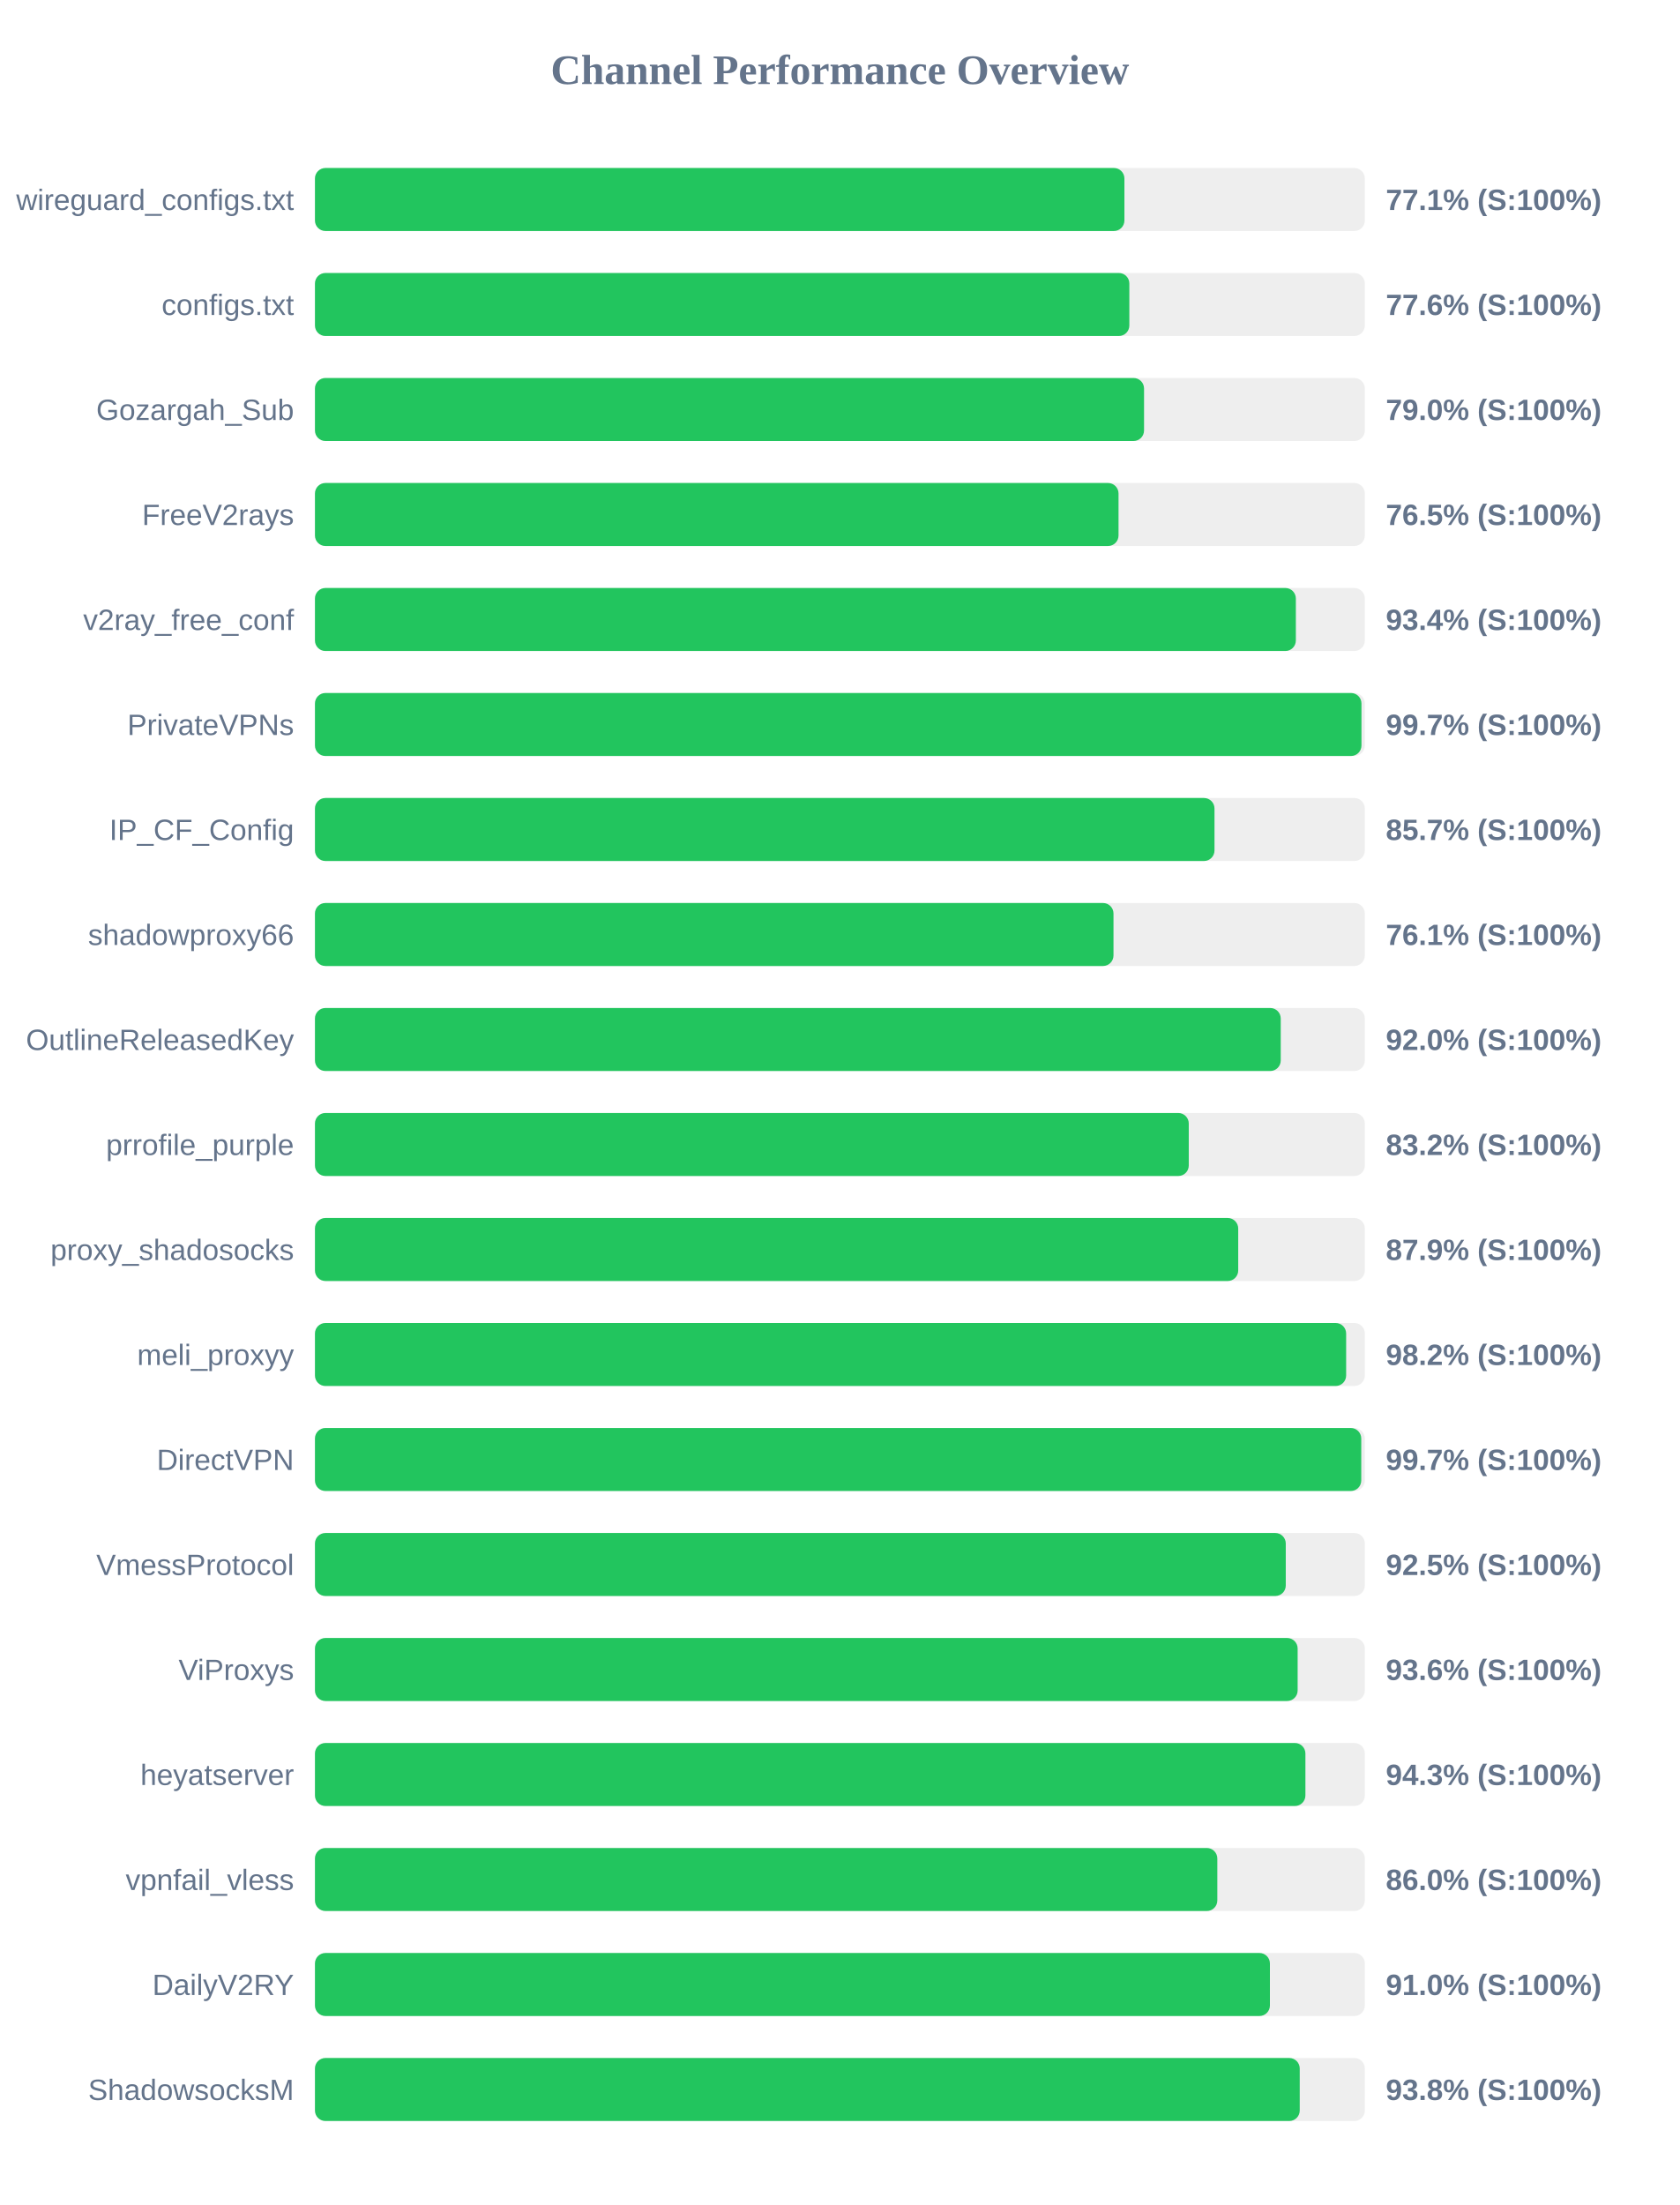
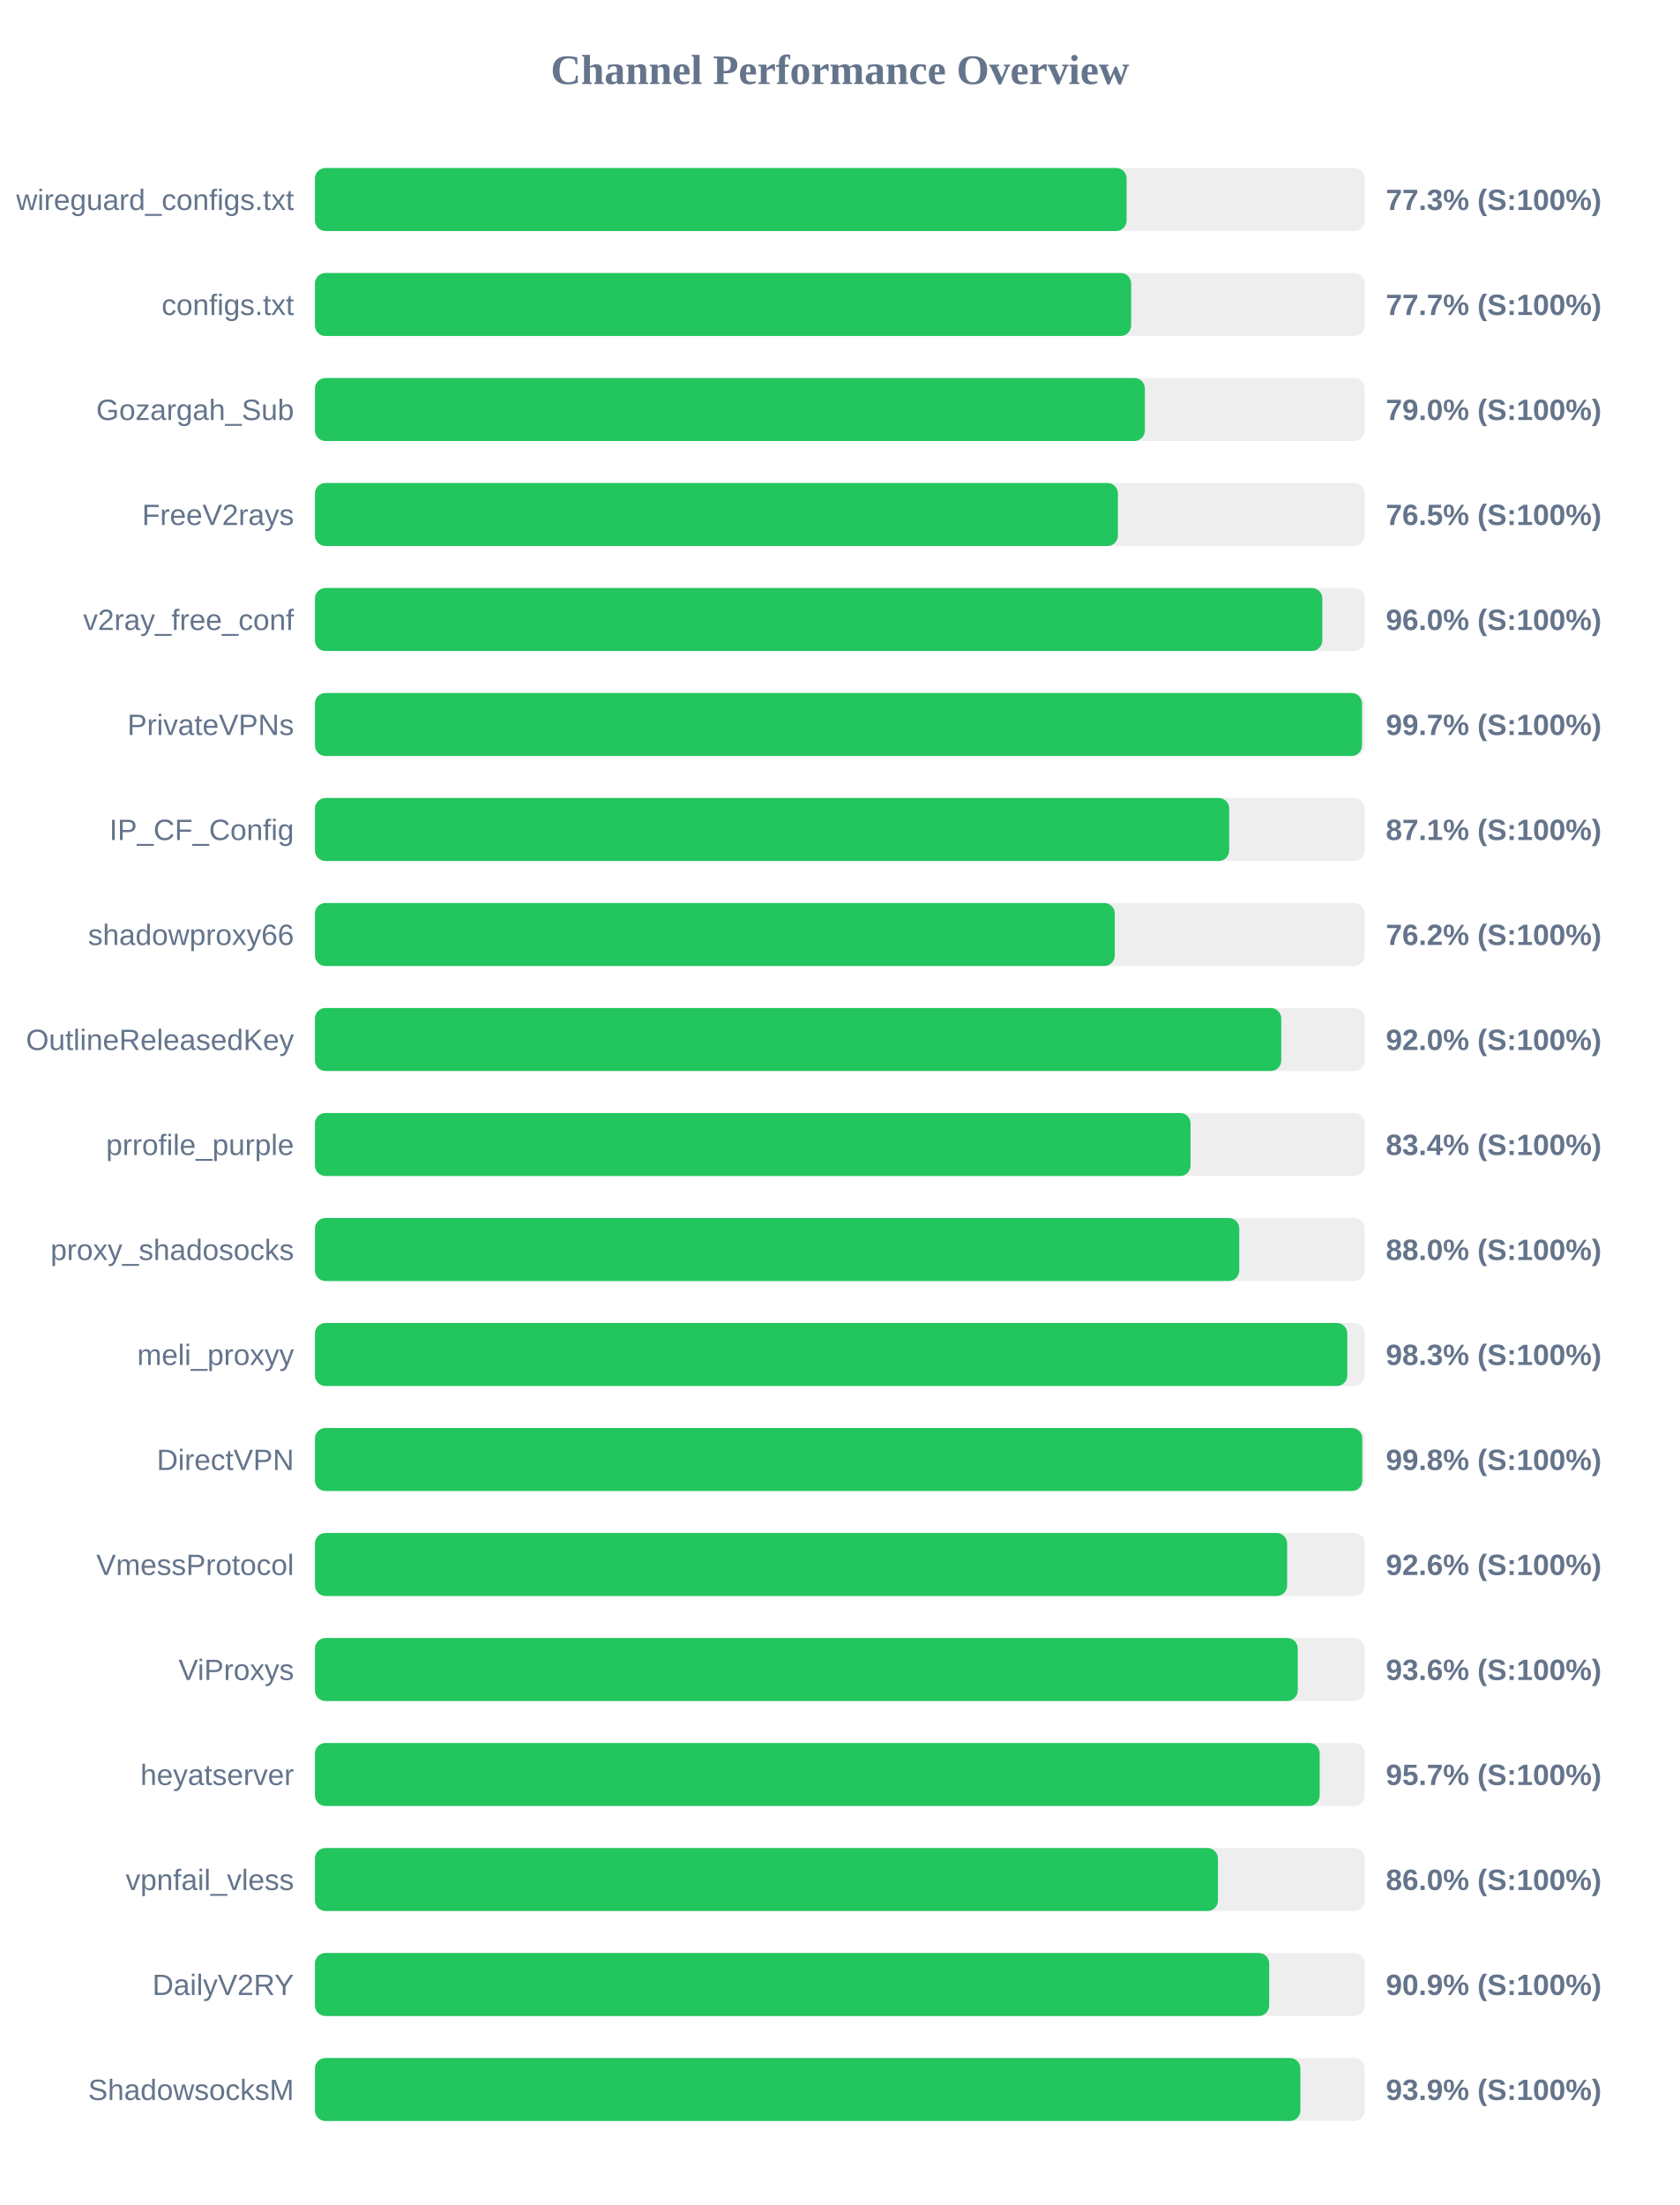
<svg xmlns="http://www.w3.org/2000/svg" width="800" height="1050" version="1.1">
  <style>
        .row { font: 14px Arial; fill: #64748b; }
        .score { font: bold 14px Arial; fill: #64748b; }
    </style>
  <text x="400" y="40" text-anchor="middle" font-size="20px" font-weight="bold" fill="#64748b">Channel Performance Overview</text>
  <rect x="150" y="80" width="500" height="30" fill="#eee" rx="5" />
-   <rect x="150" y="80" width="385.5" height="30" fill="#22c55e" rx="5" />
+   <rect x="150" y="80" width="386.55" height="30" fill="#22c55e" rx="5" />
  <text x="140" y="100" text-anchor="end" class="row">wireguard_configs.txt</text>
-   <text x="660" y="100" text-anchor="start" class="score">77.1% (S:100%)</text>
+   <text x="660" y="100" text-anchor="start" class="score">77.3% (S:100%)</text>
  <rect x="150" y="130" width="500" height="30" fill="#eee" rx="5" />
-   <rect x="150" y="130" width="387.85" height="30" fill="#22c55e" rx="5" />
+   <rect x="150" y="130" width="388.7" height="30" fill="#22c55e" rx="5" />
  <text x="140" y="150" text-anchor="end" class="row">configs.txt</text>
-   <text x="660" y="150" text-anchor="start" class="score">77.6% (S:100%)</text>
+   <text x="660" y="150" text-anchor="start" class="score">77.7% (S:100%)</text>
  <rect x="150" y="180" width="500" height="30" fill="#eee" rx="5" />
-   <rect x="150" y="180" width="394.85" height="30" fill="#22c55e" rx="5" />
+   <rect x="150" y="180" width="395.25" height="30" fill="#22c55e" rx="5" />
  <text x="140" y="200" text-anchor="end" class="row">Gozargah_Sub</text>
  <text x="660" y="200" text-anchor="start" class="score">79.0% (S:100%)</text>
  <rect x="150" y="230" width="500" height="30" fill="#eee" rx="5" />
-   <rect x="150" y="230" width="382.7" height="30" fill="#22c55e" rx="5" />
+   <rect x="150" y="230" width="382.4" height="30" fill="#22c55e" rx="5" />
  <text x="140" y="250" text-anchor="end" class="row">FreeV2rays</text>
  <text x="660" y="250" text-anchor="start" class="score">76.5% (S:100%)</text>
  <rect x="150" y="280" width="500" height="30" fill="#eee" rx="5" />
-   <rect x="150" y="280" width="467.15" height="30" fill="#22c55e" rx="5" />
+   <rect x="150" y="280" width="479.75" height="30" fill="#22c55e" rx="5" />
  <text x="140" y="300" text-anchor="end" class="row">v2ray_free_conf</text>
-   <text x="660" y="300" text-anchor="start" class="score">93.4% (S:100%)</text>
+   <text x="660" y="300" text-anchor="start" class="score">96.0% (S:100%)</text>
  <rect x="150" y="330" width="500" height="30" fill="#eee" rx="5" />
-   <rect x="150" y="330" width="498.4" height="30" fill="#22c55e" rx="5" />
+   <rect x="150" y="330" width="498.65" height="30" fill="#22c55e" rx="5" />
  <text x="140" y="350" text-anchor="end" class="row">PrivateVPNs</text>
  <text x="660" y="350" text-anchor="start" class="score">99.7% (S:100%)</text>
  <rect x="150" y="380" width="500" height="30" fill="#eee" rx="5" />
-   <rect x="150" y="380" width="428.4" height="30" fill="#22c55e" rx="5" />
+   <rect x="150" y="380" width="435.4" height="30" fill="#22c55e" rx="5" />
  <text x="140" y="400" text-anchor="end" class="row">IP_CF_Config</text>
-   <text x="660" y="400" text-anchor="start" class="score">85.7% (S:100%)</text>
+   <text x="660" y="400" text-anchor="start" class="score">87.1% (S:100%)</text>
  <rect x="150" y="430" width="500" height="30" fill="#eee" rx="5" />
-   <rect x="150" y="430" width="380.3" height="30" fill="#22c55e" rx="5" />
+   <rect x="150" y="430" width="380.9" height="30" fill="#22c55e" rx="5" />
  <text x="140" y="450" text-anchor="end" class="row">shadowproxy66</text>
-   <text x="660" y="450" text-anchor="start" class="score">76.1% (S:100%)</text>
+   <text x="660" y="450" text-anchor="start" class="score">76.2% (S:100%)</text>
  <rect x="150" y="480" width="500" height="30" fill="#eee" rx="5" />
-   <rect x="150" y="480" width="459.95" height="30" fill="#22c55e" rx="5" />
+   <rect x="150" y="480" width="460.2" height="30" fill="#22c55e" rx="5" />
  <text x="140" y="500" text-anchor="end" class="row">OutlineReleasedKey</text>
  <text x="660" y="500" text-anchor="start" class="score">92.0% (S:100%)</text>
  <rect x="150" y="530" width="500" height="30" fill="#eee" rx="5" />
-   <rect x="150" y="530" width="416.15" height="30" fill="#22c55e" rx="5" />
+   <rect x="150" y="530" width="417.0" height="30" fill="#22c55e" rx="5" />
  <text x="140" y="550" text-anchor="end" class="row">prrofile_purple</text>
-   <text x="660" y="550" text-anchor="start" class="score">83.2% (S:100%)</text>
+   <text x="660" y="550" text-anchor="start" class="score">83.4% (S:100%)</text>
  <rect x="150" y="580" width="500" height="30" fill="#eee" rx="5" />
-   <rect x="150" y="580" width="439.7" height="30" fill="#22c55e" rx="5" />
+   <rect x="150" y="580" width="440.2" height="30" fill="#22c55e" rx="5" />
  <text x="140" y="600" text-anchor="end" class="row">proxy_shadosocks</text>
-   <text x="660" y="600" text-anchor="start" class="score">87.9% (S:100%)</text>
+   <text x="660" y="600" text-anchor="start" class="score">88.0% (S:100%)</text>
  <rect x="150" y="630" width="500" height="30" fill="#eee" rx="5" />
-   <rect x="150" y="630" width="491.1" height="30" fill="#22c55e" rx="5" />
+   <rect x="150" y="630" width="491.65" height="30" fill="#22c55e" rx="5" />
  <text x="140" y="650" text-anchor="end" class="row">meli_proxyy</text>
-   <text x="660" y="650" text-anchor="start" class="score">98.2% (S:100%)</text>
+   <text x="660" y="650" text-anchor="start" class="score">98.3% (S:100%)</text>
  <rect x="150" y="680" width="500" height="30" fill="#eee" rx="5" />
-   <rect x="150" y="680" width="498.3" height="30" fill="#22c55e" rx="5" />
+   <rect x="150" y="680" width="498.8" height="30" fill="#22c55e" rx="5" />
  <text x="140" y="700" text-anchor="end" class="row">DirectVPN</text>
-   <text x="660" y="700" text-anchor="start" class="score">99.7% (S:100%)</text>
+   <text x="660" y="700" text-anchor="start" class="score">99.8% (S:100%)</text>
  <rect x="150" y="730" width="500" height="30" fill="#eee" rx="5" />
-   <rect x="150" y="730" width="462.35" height="30" fill="#22c55e" rx="5" />
+   <rect x="150" y="730" width="463.0" height="30" fill="#22c55e" rx="5" />
  <text x="140" y="750" text-anchor="end" class="row">VmessProtocol</text>
-   <text x="660" y="750" text-anchor="start" class="score">92.5% (S:100%)</text>
+   <text x="660" y="750" text-anchor="start" class="score">92.6% (S:100%)</text>
  <rect x="150" y="780" width="500" height="30" fill="#eee" rx="5" />
-   <rect x="150" y="780" width="468.0" height="30" fill="#22c55e" rx="5" />
+   <rect x="150" y="780" width="468.05" height="30" fill="#22c55e" rx="5" />
  <text x="140" y="800" text-anchor="end" class="row">ViProxys</text>
  <text x="660" y="800" text-anchor="start" class="score">93.6% (S:100%)</text>
  <rect x="150" y="830" width="500" height="30" fill="#eee" rx="5" />
-   <rect x="150" y="830" width="471.7" height="30" fill="#22c55e" rx="5" />
+   <rect x="150" y="830" width="478.5" height="30" fill="#22c55e" rx="5" />
  <text x="140" y="850" text-anchor="end" class="row">heyatserver</text>
-   <text x="660" y="850" text-anchor="start" class="score">94.3% (S:100%)</text>
+   <text x="660" y="850" text-anchor="start" class="score">95.7% (S:100%)</text>
  <rect x="150" y="880" width="500" height="30" fill="#eee" rx="5" />
-   <rect x="150" y="880" width="429.75" height="30" fill="#22c55e" rx="5" />
+   <rect x="150" y="880" width="430.05" height="30" fill="#22c55e" rx="5" />
  <text x="140" y="900" text-anchor="end" class="row">vpnfail_vless</text>
  <text x="660" y="900" text-anchor="start" class="score">86.0% (S:100%)</text>
  <rect x="150" y="930" width="500" height="30" fill="#eee" rx="5" />
-   <rect x="150" y="930" width="454.8" height="30" fill="#22c55e" rx="5" />
+   <rect x="150" y="930" width="454.45" height="30" fill="#22c55e" rx="5" />
  <text x="140" y="950" text-anchor="end" class="row">DailyV2RY</text>
-   <text x="660" y="950" text-anchor="start" class="score">91.0% (S:100%)</text>
+   <text x="660" y="950" text-anchor="start" class="score">90.9% (S:100%)</text>
  <rect x="150" y="980" width="500" height="30" fill="#eee" rx="5" />
-   <rect x="150" y="980" width="469.0" height="30" fill="#22c55e" rx="5" />
+   <rect x="150" y="980" width="469.3" height="30" fill="#22c55e" rx="5" />
  <text x="140" y="1000" text-anchor="end" class="row">ShadowsocksM</text>
-   <text x="660" y="1000" text-anchor="start" class="score">93.8% (S:100%)</text>
+   <text x="660" y="1000" text-anchor="start" class="score">93.9% (S:100%)</text>
</svg>
